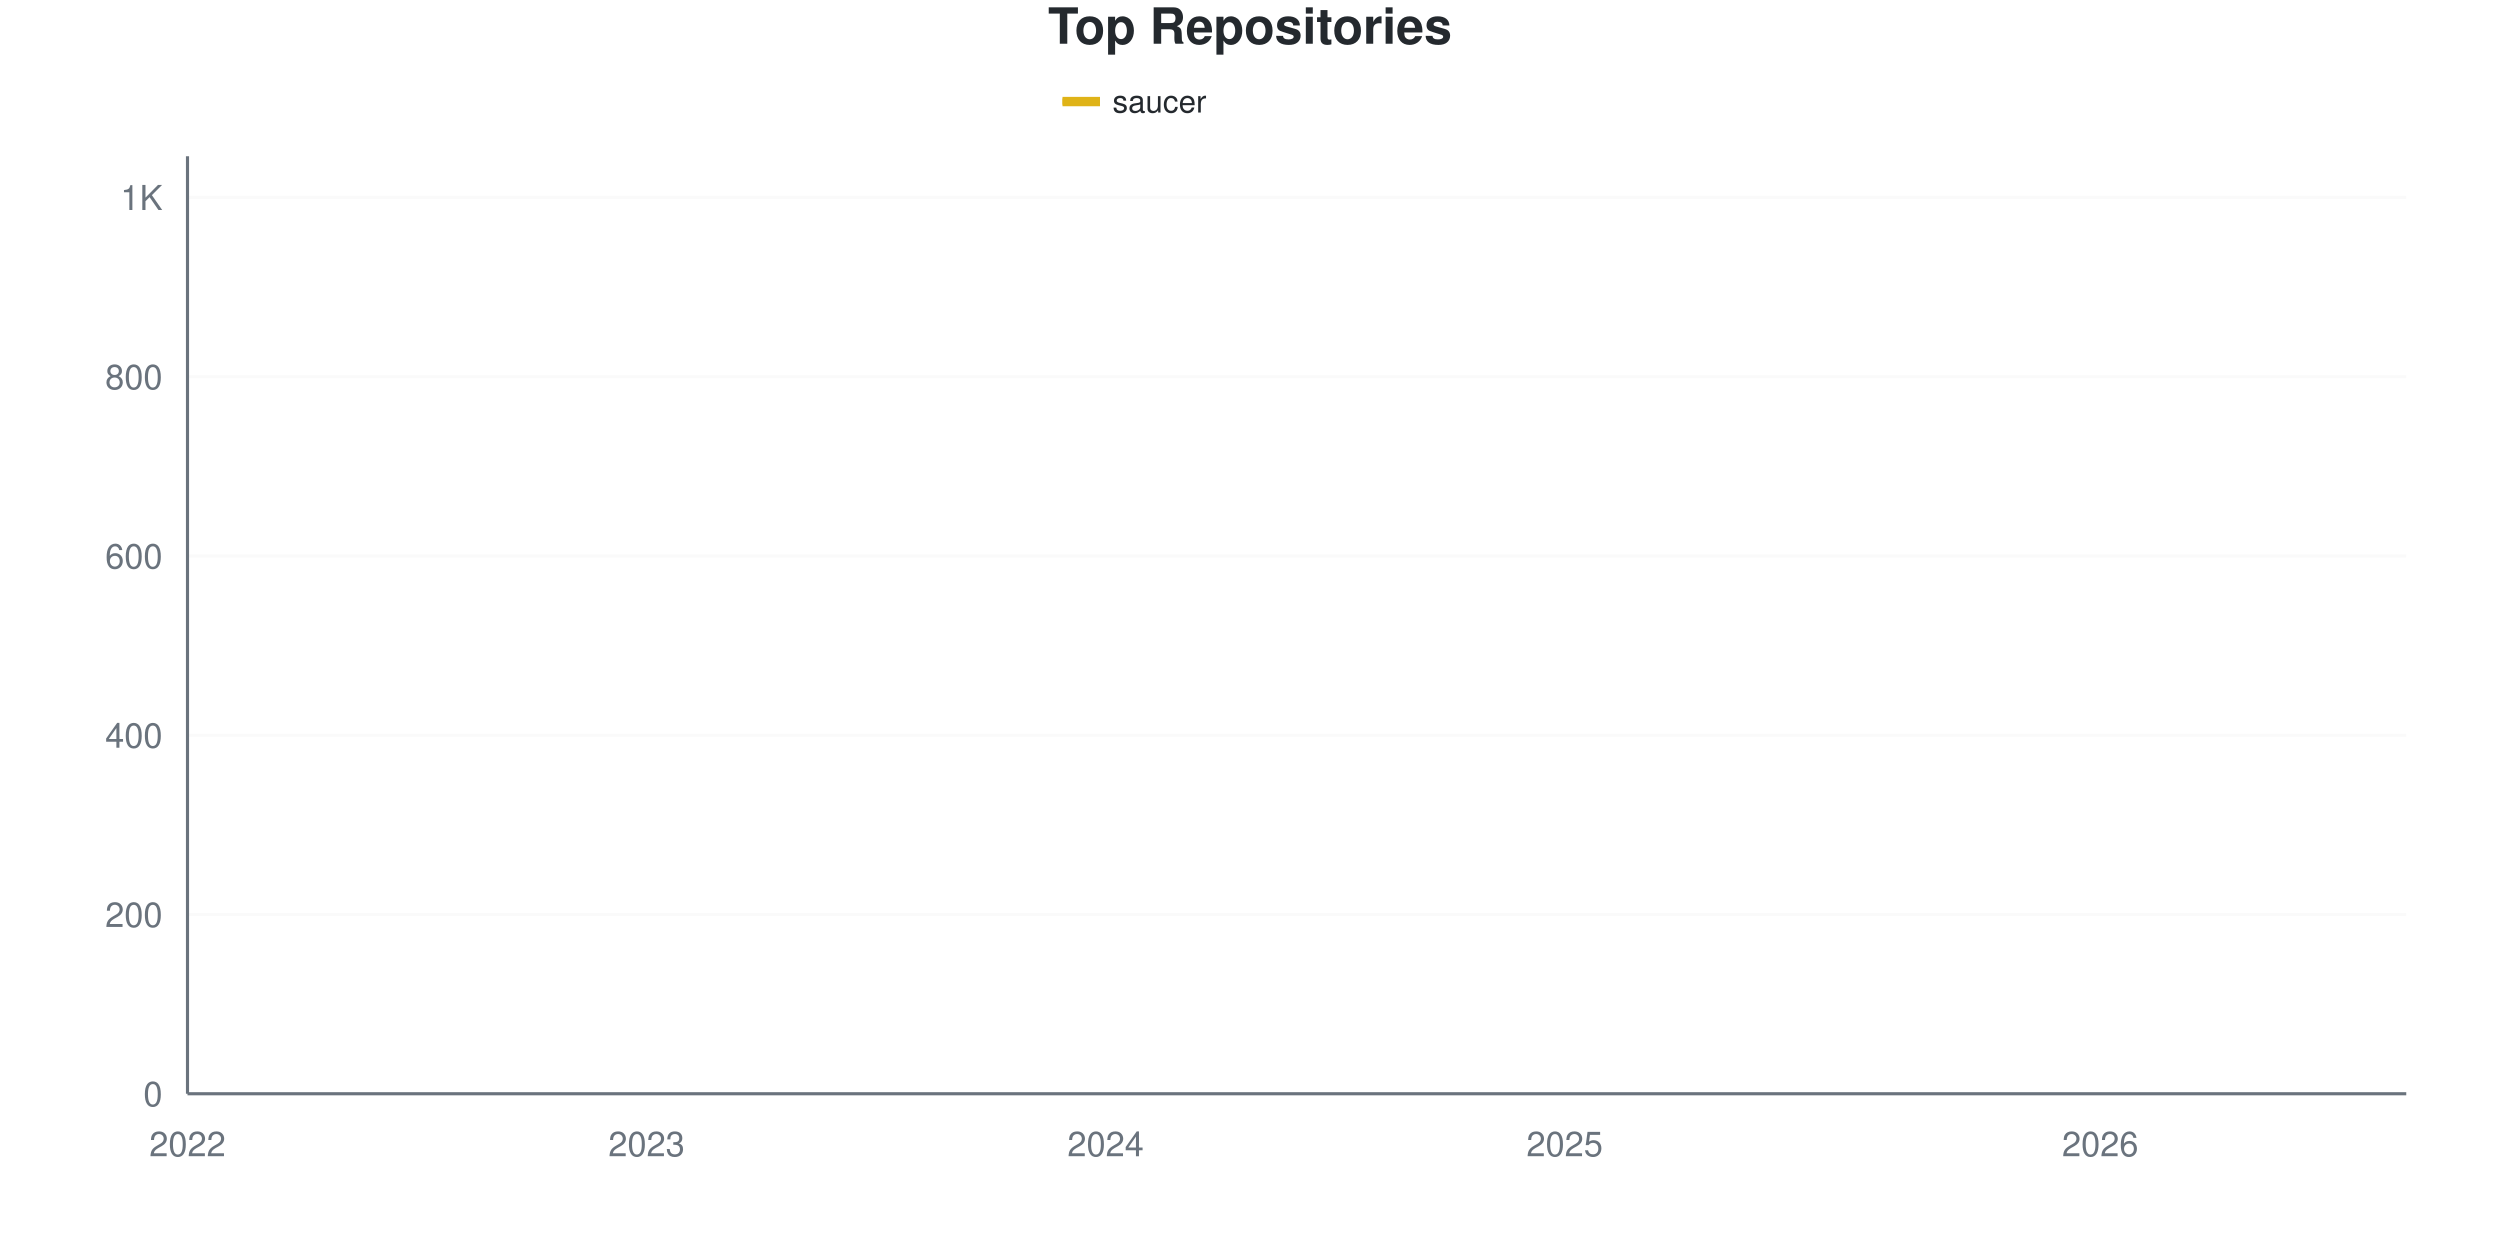
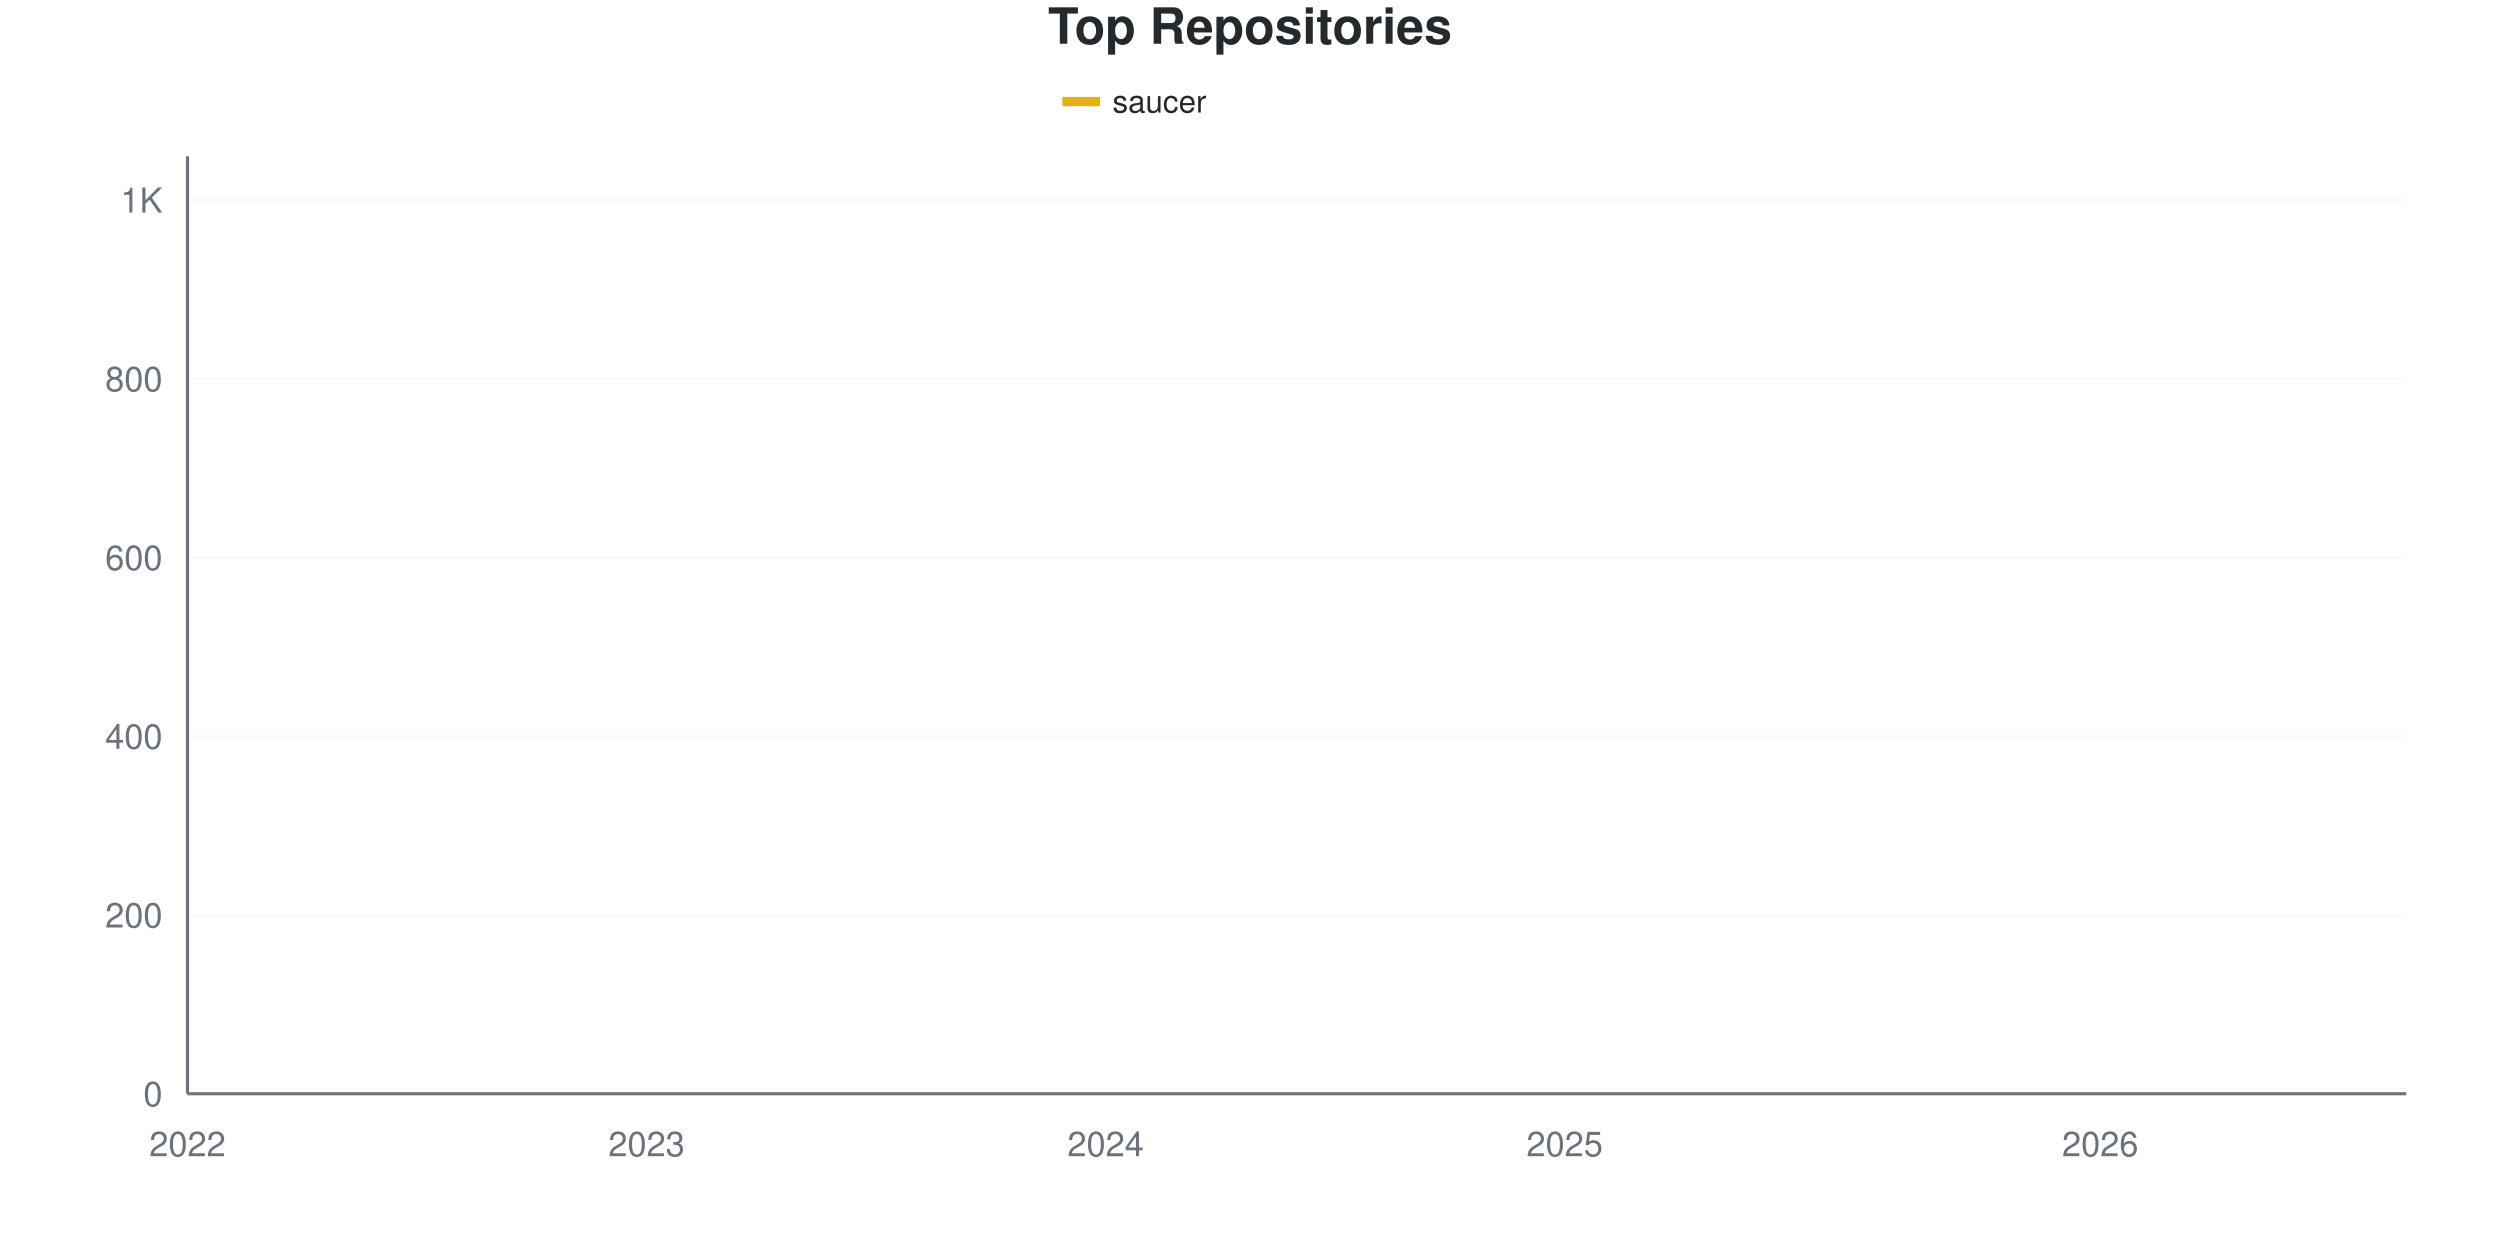
<svg xmlns="http://www.w3.org/2000/svg" viewBox="0 0 800 400" width="800" height="400">
  <style>
    @keyframes drawLine {
      to { stroke-dashoffset: 0; }
    }
    @keyframes fadeInPoint {
      from { opacity: 0; }
      to { opacity: 1; }
    }
    .data-line-0 {
      stroke-dasharray: 1192;
      stroke-dashoffset: 1192;
      animation: drawLine 2s ease-out forwards;
    }
    .data-point {
      opacity: 0;
      animation: fadeInPoint 0.5s ease-out forwards;
    }
    .chart-bg { fill: #fff; }
    .chart-text { fill: #24292e; }
    .chart-muted { fill: #6a737d; }
    .chart-grid { stroke: #eee; }
    .chart-axis { stroke: #6a737d; }
    @media (prefers-color-scheme: dark) {
      .chart-bg { fill: #0d1117; }
      .chart-text { fill: #e6edf3; }
      .chart-muted { fill: #8b949e; }
      .chart-grid { stroke: #21262d; }
      .chart-axis { stroke: #8b949e; }
    }
  </style>
  <rect width="800" height="400" class="chart-bg" />
  <text x="400" y="14" text-anchor="middle" class="chart-text" font-size="16" font-weight="bold" font-family="-apple-system, BlinkMacSystemFont, 'Segoe UI', Helvetica, Arial, sans-serif">Top Repositories</text>
  <g class="legend">
    <rect x="340" y="31" width="12" height="3" fill="#dfb317" />
    <line x1="340" y1="32.5" x2="352" y2="32.5" stroke="#dfb317" stroke-width="2" />
    <text x="356" y="36" class="chart-text" font-size="10" font-family="-apple-system, BlinkMacSystemFont, 'Segoe UI', Helvetica, Arial, sans-serif">saucer</text>
  </g>
  <g class="grid">
    <line x1="60" y1="350" x2="770" y2="350" class="chart-grid" stroke-opacity="0.3" />
    <text x="52" y="354" text-anchor="end" class="chart-muted" font-size="11" font-family="-apple-system, BlinkMacSystemFont, 'Segoe UI', Helvetica, Arial, sans-serif">0</text>
-     <line x1="60" y1="292.639" x2="770" y2="292.639" class="chart-grid" stroke-opacity="0.3" />
-     <text x="52" y="296.639" text-anchor="end" class="chart-muted" font-size="11" font-family="-apple-system, BlinkMacSystemFont, 'Segoe UI', Helvetica, Arial, sans-serif">200</text>
-     <line x1="60" y1="235.277" x2="770" y2="235.277" class="chart-grid" stroke-opacity="0.3" />
-     <text x="52" y="239.277" text-anchor="end" class="chart-muted" font-size="11" font-family="-apple-system, BlinkMacSystemFont, 'Segoe UI', Helvetica, Arial, sans-serif">400</text>
-     <line x1="60" y1="177.916" x2="770" y2="177.916" class="chart-grid" stroke-opacity="0.3" />
-     <text x="52" y="181.916" text-anchor="end" class="chart-muted" font-size="11" font-family="-apple-system, BlinkMacSystemFont, 'Segoe UI', Helvetica, Arial, sans-serif">600</text>
-     <line x1="60" y1="120.554" x2="770" y2="120.554" class="chart-grid" stroke-opacity="0.3" />
-     <text x="52" y="124.554" text-anchor="end" class="chart-muted" font-size="11" font-family="-apple-system, BlinkMacSystemFont, 'Segoe UI', Helvetica, Arial, sans-serif">800</text>
-     <line x1="60" y1="63.193" x2="770" y2="63.193" class="chart-grid" stroke-opacity="0.3" />
-     <text x="52" y="67.193" text-anchor="end" class="chart-muted" font-size="11" font-family="-apple-system, BlinkMacSystemFont, 'Segoe UI', Helvetica, Arial, sans-serif">1K</text>
+     <line x1="60" y1="292.803" x2="770" y2="292.803" class="chart-grid" stroke-opacity="0.3" />
+     <text x="52" y="296.803" text-anchor="end" class="chart-muted" font-size="11" font-family="-apple-system, BlinkMacSystemFont, 'Segoe UI', Helvetica, Arial, sans-serif">200</text>
+     <line x1="60" y1="235.605" x2="770" y2="235.605" class="chart-grid" stroke-opacity="0.3" />
+     <text x="52" y="239.605" text-anchor="end" class="chart-muted" font-size="11" font-family="-apple-system, BlinkMacSystemFont, 'Segoe UI', Helvetica, Arial, sans-serif">400</text>
+     <line x1="60" y1="178.408" x2="770" y2="178.408" class="chart-grid" stroke-opacity="0.3" />
+     <text x="52" y="182.408" text-anchor="end" class="chart-muted" font-size="11" font-family="-apple-system, BlinkMacSystemFont, 'Segoe UI', Helvetica, Arial, sans-serif">600</text>
+     <line x1="60" y1="121.211" x2="770" y2="121.211" class="chart-grid" stroke-opacity="0.3" />
+     <text x="52" y="125.211" text-anchor="end" class="chart-muted" font-size="11" font-family="-apple-system, BlinkMacSystemFont, 'Segoe UI', Helvetica, Arial, sans-serif">800</text>
+     <line x1="60" y1="64.013" x2="770" y2="64.013" class="chart-grid" stroke-opacity="0.3" />
+     <text x="52" y="68.013" text-anchor="end" class="chart-muted" font-size="11" font-family="-apple-system, BlinkMacSystemFont, 'Segoe UI', Helvetica, Arial, sans-serif">1K</text>
  </g>
  <g class="milestones">
    
  </g>
  <g class="x-axis">
    <text x="60" y="370" text-anchor="middle" class="chart-muted" font-size="11" font-family="-apple-system, BlinkMacSystemFont, 'Segoe UI', Helvetica, Arial, sans-serif">2022</text>
    <text x="206.897" y="370" text-anchor="middle" class="chart-muted" font-size="11" font-family="-apple-system, BlinkMacSystemFont, 'Segoe UI', Helvetica, Arial, sans-serif">2023</text>
    <text x="353.793" y="370" text-anchor="middle" class="chart-muted" font-size="11" font-family="-apple-system, BlinkMacSystemFont, 'Segoe UI', Helvetica, Arial, sans-serif">2024</text>
    <text x="500.69" y="370" text-anchor="middle" class="chart-muted" font-size="11" font-family="-apple-system, BlinkMacSystemFont, 'Segoe UI', Helvetica, Arial, sans-serif">2025</text>
    <text x="672.069" y="370" text-anchor="middle" class="chart-muted" font-size="11" font-family="-apple-system, BlinkMacSystemFont, 'Segoe UI', Helvetica, Arial, sans-serif">2026</text>
  </g>
  <line x1="60" y1="50" x2="60" y2="350" class="chart-axis" stroke-width="1" />
  <line x1="60" y1="350" x2="770" y2="350" class="chart-axis" stroke-width="1" />
-   <path d="M60,349.713 C68.161,349.14 76.322,348.996 84.483,347.992 C92.644,346.989 100.805,344.185 108.966,343.69 C117.126,343.196 125.287,343.407 133.448,343.117 C141.609,342.826 149.77,341.491 157.931,340.822 C166.092,340.153 174.253,339.866 182.414,339.101 C190.575,338.337 198.736,337.046 206.897,336.233 C215.057,335.421 223.218,334.704 231.379,334.226 C239.54,333.748 247.701,333.748 255.862,333.365 C264.023,332.983 272.184,332.251 280.345,331.931 C288.506,331.612 296.667,331.87 304.828,331.071 C312.989,330.272 321.149,327.438 329.31,326.195 C337.471,324.952 345.632,324.255 353.793,323.614 C361.954,322.972 370.115,323.462 378.276,322.18 C386.437,320.897 394.598,317.4 402.759,315.583 C410.92,313.767 419.08,312.235 427.241,311.281 C435.402,310.328 443.563,311.174 451.724,306.979 C459.885,302.784 468.046,281.262 476.207,273.423 C484.368,265.583 492.529,263.91 500.69,259.943 C508.851,255.975 517.011,253.681 525.172,249.618 C533.333,245.554 541.494,241.683 549.655,235.564 C557.816,229.446 565.977,220.22 574.138,212.906 C582.299,205.593 590.46,198.279 598.621,191.683 C606.782,185.086 614.943,180.545 623.103,173.327 C631.264,166.109 639.425,156.788 647.586,148.375 C655.747,139.962 663.908,129.493 672.069,122.849 C680.23,116.205 688.391,112.954 696.552,108.509 C704.713,104.063 712.874,99.57 721.034,96.176 C729.195,92.782 737.356,91.3 745.517,88.145 C753.678,84.99 761.839,80.88 770,77.247" fill="none" stroke="#dfb317" stroke-width="2.5" class="data-line-0" />
+   <path d="M60,349.714 C68.161,349.142 76.322,348.999 84.483,347.998 C92.644,346.997 100.805,344.201 108.966,343.708 C117.126,343.215 125.287,343.426 133.448,343.136 C141.609,342.846 149.77,341.516 157.931,340.848 C166.092,340.181 174.253,339.895 182.414,339.133 C190.575,338.37 198.736,337.083 206.897,336.273 C215.057,335.462 223.218,334.747 231.379,334.271 C239.54,333.794 247.701,333.794 255.862,333.413 C264.023,333.031 272.184,332.301 280.345,331.983 C288.506,331.664 296.667,331.921 304.828,331.125 C312.989,330.328 321.149,327.502 329.31,326.263 C337.471,325.024 345.632,324.329 353.793,323.689 C361.954,323.05 370.115,323.538 378.276,322.259 C386.437,320.98 394.598,317.493 402.759,315.682 C410.92,313.87 419.08,312.343 427.241,311.392 C435.402,310.441 443.563,311.285 451.724,307.102 C459.885,302.919 468.046,281.459 476.207,273.642 C484.368,265.825 492.529,264.204 500.69,260.2 C508.851,256.196 517.011,253.67 525.172,249.619 C533.333,245.567 541.494,241.992 549.655,235.891 C557.816,229.79 565.977,220.305 574.138,213.012 C582.299,205.72 590.46,198.713 598.621,192.135 C606.782,185.558 614.943,181.363 623.103,173.546 C631.264,165.729 639.425,153.622 647.586,145.234 C655.747,136.845 663.908,129.218 672.069,123.213 C680.23,117.207 688.391,113.584 696.552,109.199 C704.713,104.814 712.874,100.286 721.034,96.902 C729.195,93.518 737.356,92.135 745.517,88.894 C753.678,85.653 761.839,81.268 770,77.455" fill="none" stroke="#dfb317" stroke-width="2.5" class="data-line-0" />
  <g class="points">
-     <circle cx="60" cy="349.713" r="4" fill="#dfb317" class="data-point" style="animation-delay: 1.50s" />
-     <circle cx="84.483" cy="347.992" r="4" fill="#dfb317" class="data-point" style="animation-delay: 1.55s" />
-     <circle cx="108.966" cy="343.69" r="4" fill="#dfb317" class="data-point" style="animation-delay: 1.60s" />
-     <circle cx="133.448" cy="343.117" r="4" fill="#dfb317" class="data-point" style="animation-delay: 1.65s" />
-     <circle cx="157.931" cy="340.822" r="4" fill="#dfb317" class="data-point" style="animation-delay: 1.70s" />
-     <circle cx="182.414" cy="339.101" r="4" fill="#dfb317" class="data-point" style="animation-delay: 1.75s" />
-     <circle cx="206.897" cy="336.233" r="4" fill="#dfb317" class="data-point" style="animation-delay: 1.80s" />
-     <circle cx="231.379" cy="334.226" r="4" fill="#dfb317" class="data-point" style="animation-delay: 1.85s" />
-     <circle cx="255.862" cy="333.365" r="4" fill="#dfb317" class="data-point" style="animation-delay: 1.90s" />
-     <circle cx="280.345" cy="331.931" r="4" fill="#dfb317" class="data-point" style="animation-delay: 1.95s" />
-     <circle cx="304.828" cy="331.071" r="4" fill="#dfb317" class="data-point" style="animation-delay: 2.00s" />
-     <circle cx="329.31" cy="326.195" r="4" fill="#dfb317" class="data-point" style="animation-delay: 2.05s" />
-     <circle cx="353.793" cy="323.614" r="4" fill="#dfb317" class="data-point" style="animation-delay: 2.10s" />
-     <circle cx="378.276" cy="322.18" r="4" fill="#dfb317" class="data-point" style="animation-delay: 2.15s" />
-     <circle cx="402.759" cy="315.583" r="4" fill="#dfb317" class="data-point" style="animation-delay: 2.20s" />
-     <circle cx="427.241" cy="311.281" r="4" fill="#dfb317" class="data-point" style="animation-delay: 2.25s" />
-     <circle cx="451.724" cy="306.979" r="4" fill="#dfb317" class="data-point" style="animation-delay: 2.30s" />
-     <circle cx="476.207" cy="273.423" r="4" fill="#dfb317" class="data-point" style="animation-delay: 2.35s" />
-     <circle cx="500.69" cy="259.943" r="4" fill="#dfb317" class="data-point" style="animation-delay: 2.40s" />
-     <circle cx="525.172" cy="249.618" r="4" fill="#dfb317" class="data-point" style="animation-delay: 2.45s" />
-     <circle cx="549.655" cy="235.564" r="4" fill="#dfb317" class="data-point" style="animation-delay: 2.50s" />
-     <circle cx="574.138" cy="212.906" r="4" fill="#dfb317" class="data-point" style="animation-delay: 2.55s" />
-     <circle cx="598.621" cy="191.683" r="4" fill="#dfb317" class="data-point" style="animation-delay: 2.60s" />
-     <circle cx="623.103" cy="173.327" r="4" fill="#dfb317" class="data-point" style="animation-delay: 2.65s" />
-     <circle cx="647.586" cy="148.375" r="4" fill="#dfb317" class="data-point" style="animation-delay: 2.70s" />
-     <circle cx="672.069" cy="122.849" r="4" fill="#dfb317" class="data-point" style="animation-delay: 2.75s" />
-     <circle cx="696.552" cy="108.509" r="4" fill="#dfb317" class="data-point" style="animation-delay: 2.80s" />
-     <circle cx="721.034" cy="96.176" r="4" fill="#dfb317" class="data-point" style="animation-delay: 2.85s" />
-     <circle cx="745.517" cy="88.145" r="4" fill="#dfb317" class="data-point" style="animation-delay: 2.90s" />
-     <circle cx="770" cy="77.247" r="4" fill="#dfb317" class="data-point" style="animation-delay: 2.95s" />
+     <circle cx="60" cy="349.714" r="4" fill="#dfb317" class="data-point" style="animation-delay: 1.50s" />
+     <circle cx="84.483" cy="347.998" r="4" fill="#dfb317" class="data-point" style="animation-delay: 1.55s" />
+     <circle cx="108.966" cy="343.708" r="4" fill="#dfb317" class="data-point" style="animation-delay: 1.60s" />
+     <circle cx="133.448" cy="343.136" r="4" fill="#dfb317" class="data-point" style="animation-delay: 1.65s" />
+     <circle cx="157.931" cy="340.848" r="4" fill="#dfb317" class="data-point" style="animation-delay: 1.70s" />
+     <circle cx="182.414" cy="339.133" r="4" fill="#dfb317" class="data-point" style="animation-delay: 1.75s" />
+     <circle cx="206.897" cy="336.273" r="4" fill="#dfb317" class="data-point" style="animation-delay: 1.80s" />
+     <circle cx="231.379" cy="334.271" r="4" fill="#dfb317" class="data-point" style="animation-delay: 1.85s" />
+     <circle cx="255.862" cy="333.413" r="4" fill="#dfb317" class="data-point" style="animation-delay: 1.90s" />
+     <circle cx="280.345" cy="331.983" r="4" fill="#dfb317" class="data-point" style="animation-delay: 1.95s" />
+     <circle cx="304.828" cy="331.125" r="4" fill="#dfb317" class="data-point" style="animation-delay: 2.00s" />
+     <circle cx="329.31" cy="326.263" r="4" fill="#dfb317" class="data-point" style="animation-delay: 2.05s" />
+     <circle cx="353.793" cy="323.689" r="4" fill="#dfb317" class="data-point" style="animation-delay: 2.10s" />
+     <circle cx="378.276" cy="322.259" r="4" fill="#dfb317" class="data-point" style="animation-delay: 2.15s" />
+     <circle cx="402.759" cy="315.682" r="4" fill="#dfb317" class="data-point" style="animation-delay: 2.20s" />
+     <circle cx="427.241" cy="311.392" r="4" fill="#dfb317" class="data-point" style="animation-delay: 2.25s" />
+     <circle cx="451.724" cy="307.102" r="4" fill="#dfb317" class="data-point" style="animation-delay: 2.30s" />
+     <circle cx="476.207" cy="273.642" r="4" fill="#dfb317" class="data-point" style="animation-delay: 2.35s" />
+     <circle cx="500.69" cy="260.2" r="4" fill="#dfb317" class="data-point" style="animation-delay: 2.40s" />
+     <circle cx="525.172" cy="249.619" r="4" fill="#dfb317" class="data-point" style="animation-delay: 2.45s" />
+     <circle cx="549.655" cy="235.891" r="4" fill="#dfb317" class="data-point" style="animation-delay: 2.50s" />
+     <circle cx="574.138" cy="213.012" r="4" fill="#dfb317" class="data-point" style="animation-delay: 2.55s" />
+     <circle cx="598.621" cy="192.135" r="4" fill="#dfb317" class="data-point" style="animation-delay: 2.60s" />
+     <circle cx="623.103" cy="173.546" r="4" fill="#dfb317" class="data-point" style="animation-delay: 2.65s" />
+     <circle cx="647.586" cy="145.234" r="4" fill="#dfb317" class="data-point" style="animation-delay: 2.70s" />
+     <circle cx="672.069" cy="123.213" r="4" fill="#dfb317" class="data-point" style="animation-delay: 2.75s" />
+     <circle cx="696.552" cy="109.199" r="4" fill="#dfb317" class="data-point" style="animation-delay: 2.80s" />
+     <circle cx="721.034" cy="96.902" r="4" fill="#dfb317" class="data-point" style="animation-delay: 2.85s" />
+     <circle cx="745.517" cy="88.894" r="4" fill="#dfb317" class="data-point" style="animation-delay: 2.90s" />
+     <circle cx="770" cy="77.455" r="4" fill="#dfb317" class="data-point" style="animation-delay: 2.95s" />
  </g>
</svg>
